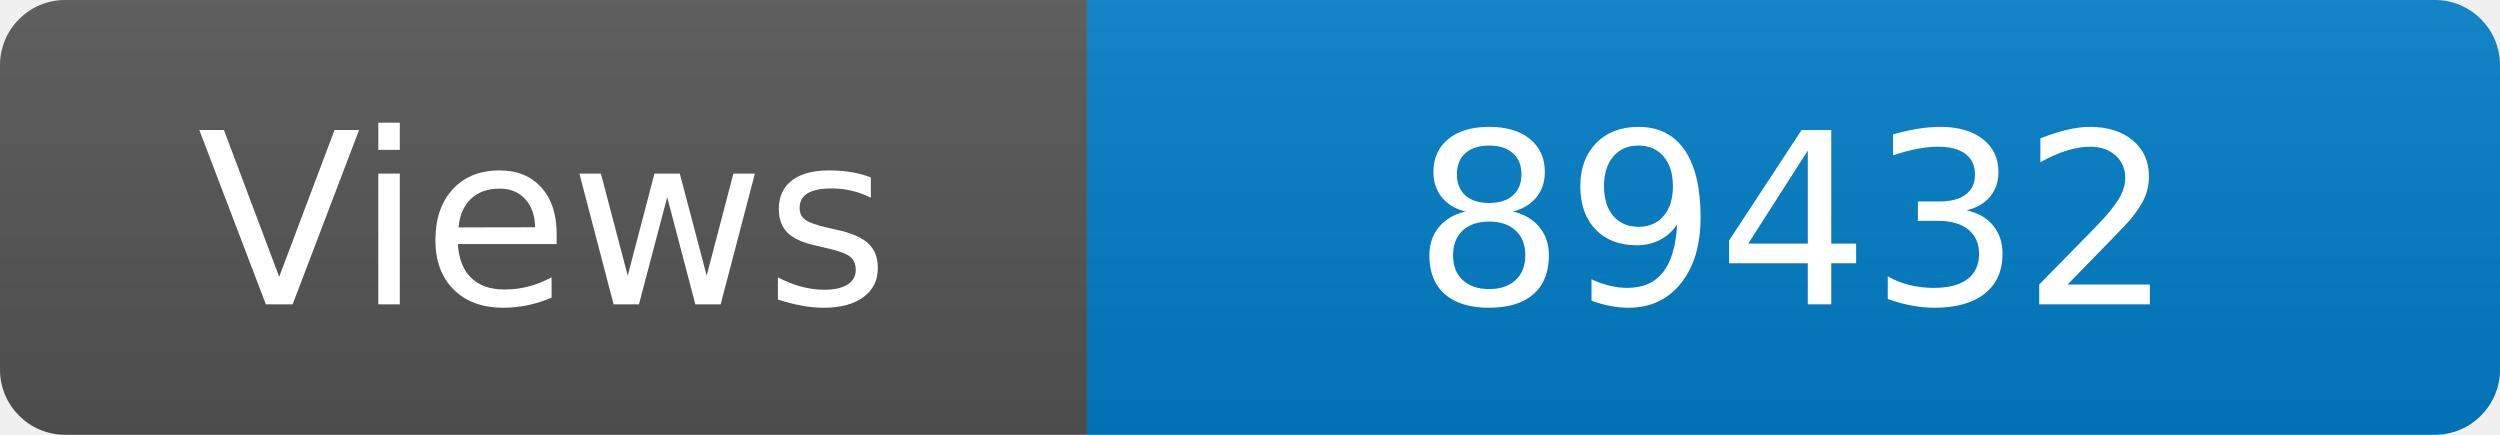
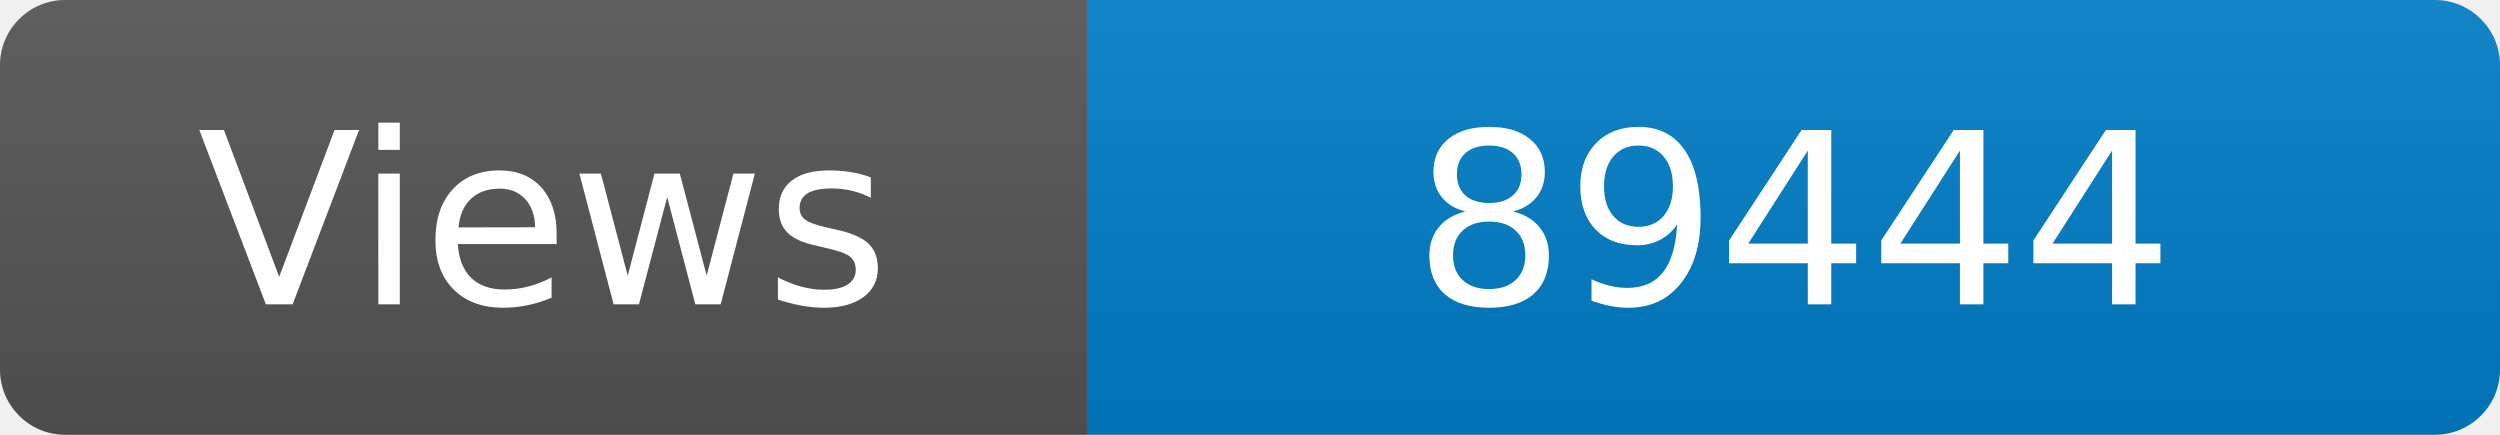
<svg xmlns="http://www.w3.org/2000/svg" width="115" height="20" role="img" aria-label="Maintained?: yes">
  <linearGradient id="s" x2="0" y2="100%">
    <stop offset="0" stop-color="#bbb" stop-opacity=".1" />
    <stop offset="1" stop-opacity=".1" />
  </linearGradient>
  <clipPath id="r">
    <rect width="115" height="20" rx="3" fill="#fff" />
  </clipPath>
  <g clip-path="url(#r)">
    <rect width="50" height="20" fill="#555" />
    <rect x="50" width="160" height="20" fill="#007ec6" />
    <rect width="115" height="20" fill="url(#s)" />
  </g>
  <g fill="#fff" text-anchor="middle" font-family="Verdana,Geneva,DejaVu Sans,sans-serif" font-size="110">
    <text x="250" y="140" transform="scale(.1)" fill="#fff">Views</text>
-     <text x="825" y="140" transform="scale(.1)" fill="#fff">89432</text>
+     <text x="825" y="140" transform="scale(.1)" fill="#fff">89444</text>
  </g>
</svg>
